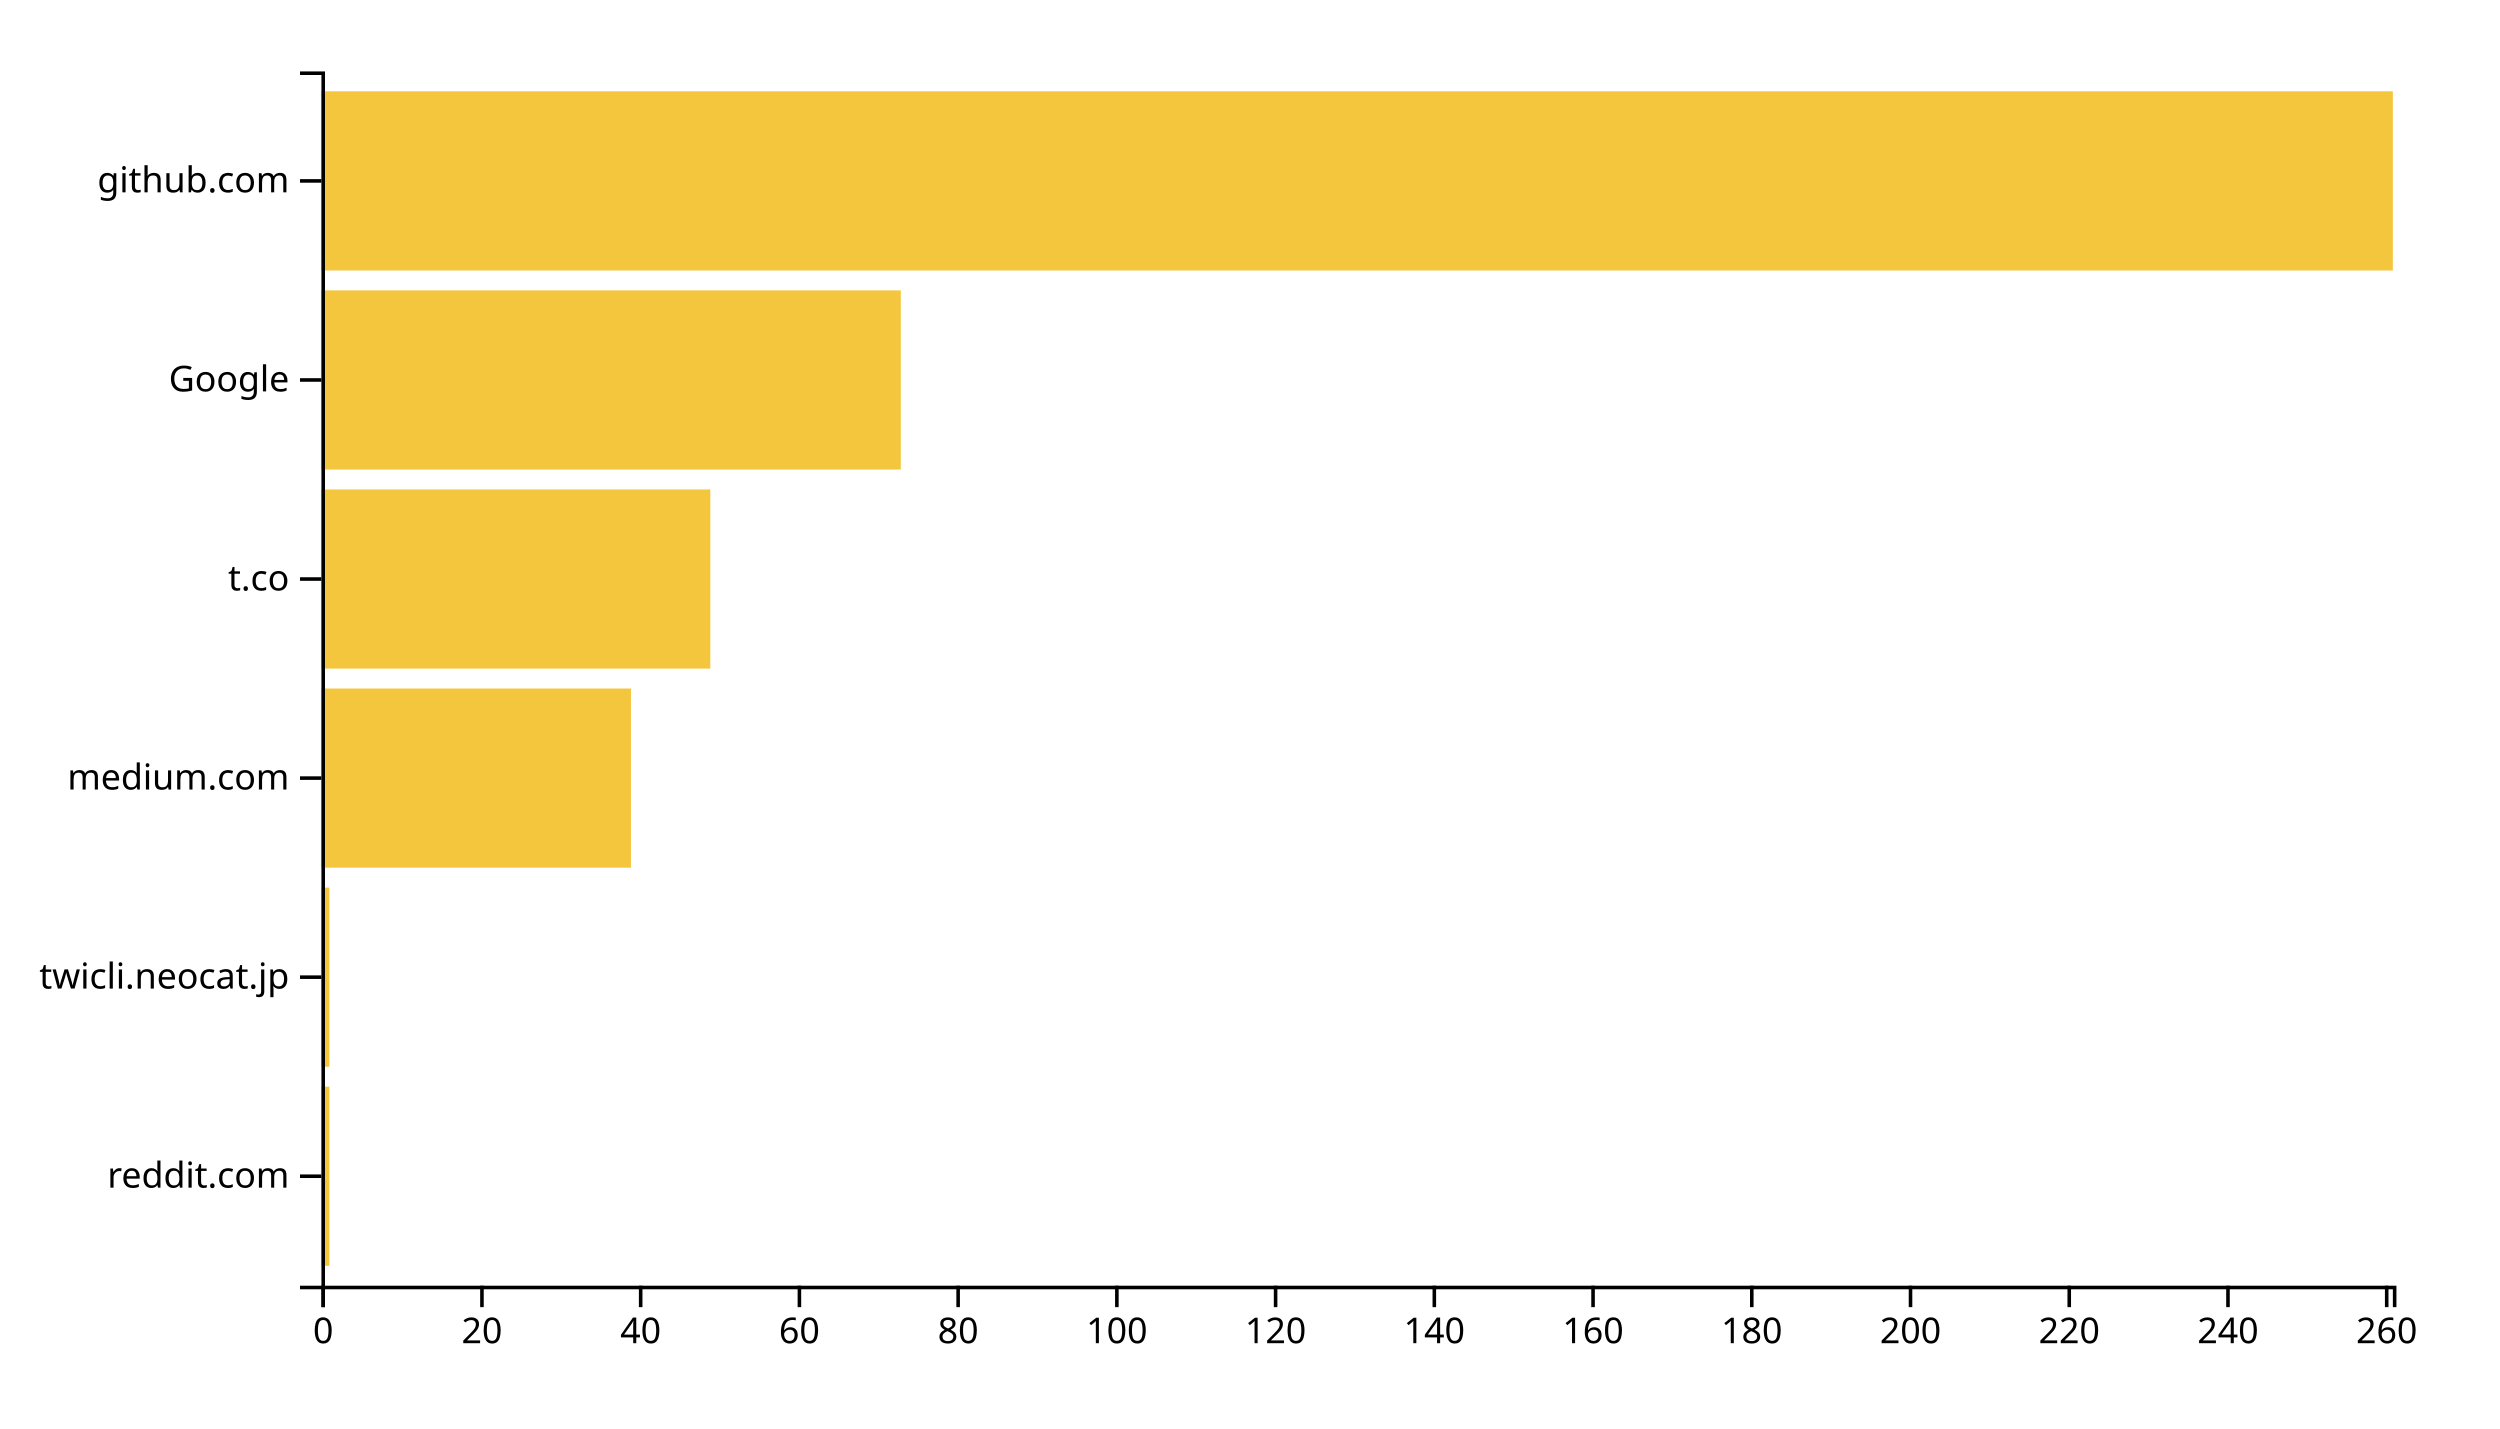
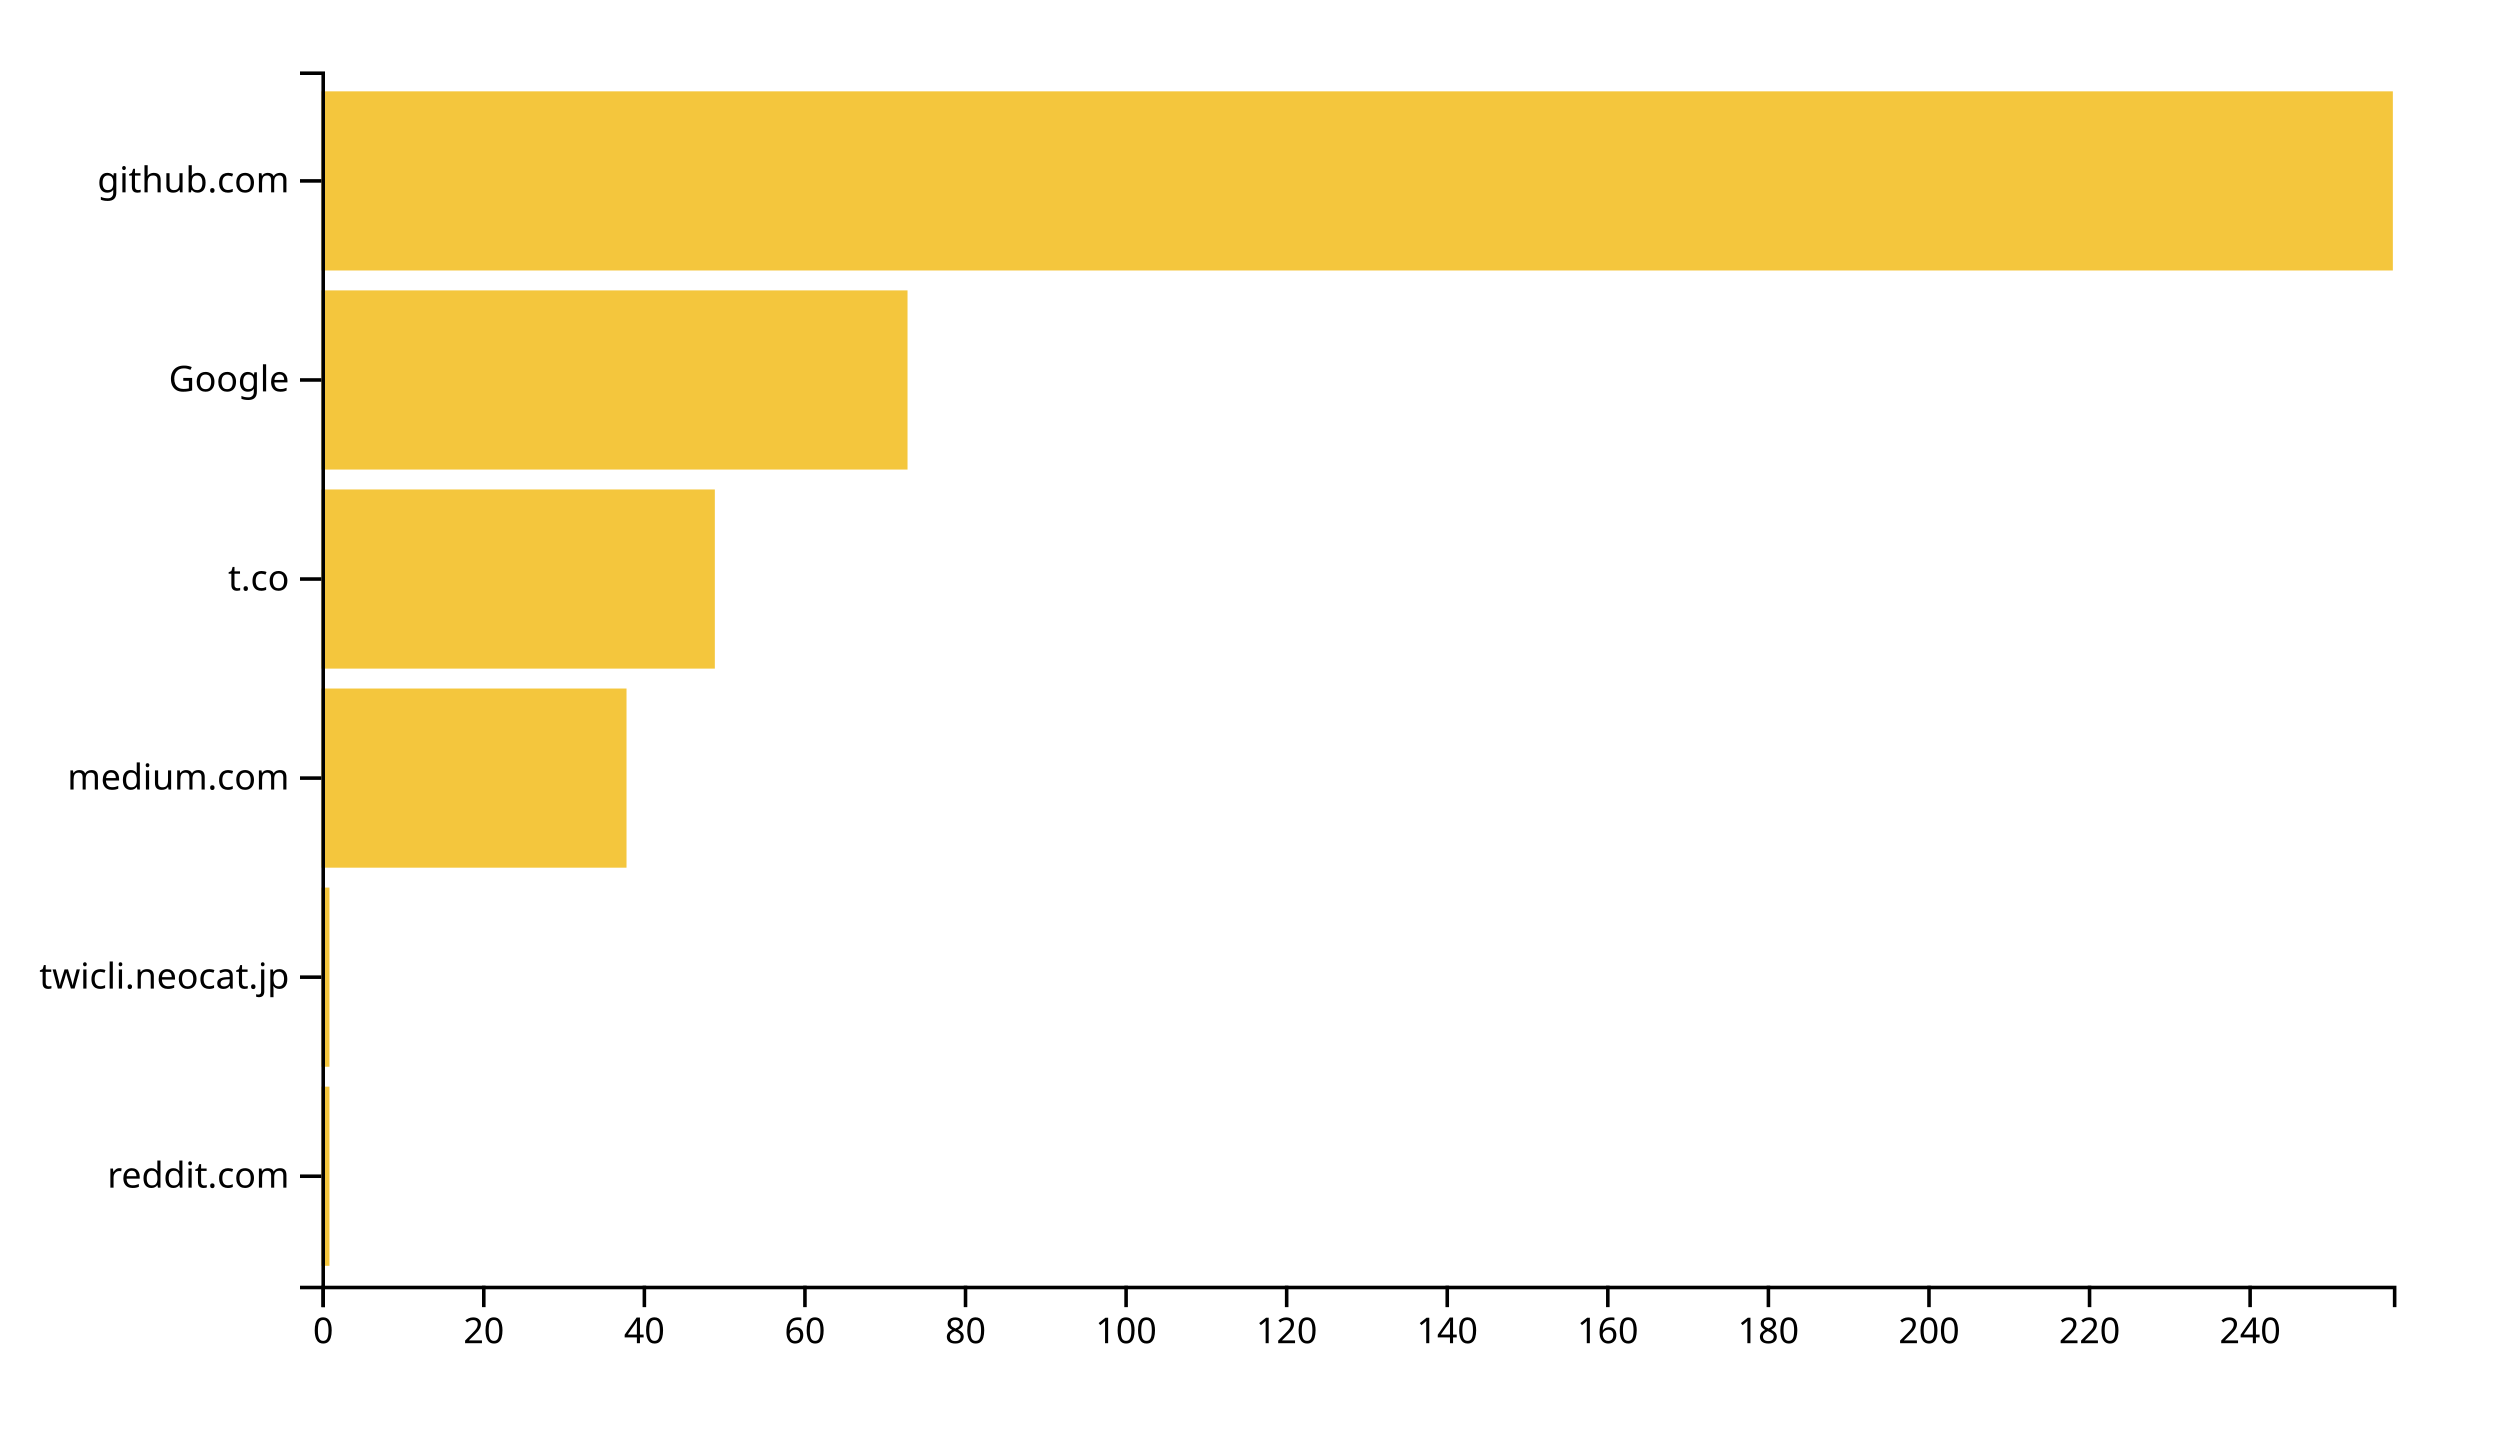
<svg xmlns="http://www.w3.org/2000/svg" width="700" height="400">
  <g transform="translate(90,20)">
-     <rect class="bar" width="2.222" y="284.262" height="50.164" style="fill: #f4c63d; text-anchor: end;" />
-     <rect class="bar" width="2.222" y="228.525" height="50.164" style="fill: #f4c63d; text-anchor: end;" />
-     <rect class="bar" width="86.667" y="172.787" height="50.164" style="fill: #f4c63d; text-anchor: end;" />
-     <rect class="bar" width="108.889" y="117.049" height="50.164" style="fill: #f4c63d; text-anchor: end;" />
-     <rect class="bar" width="162.222" y="61.311" height="50.164" style="fill: #f4c63d; text-anchor: end;" />
+     <rect class="bar" width="2.248" y="284.262" height="50.164" style="fill: #f4c63d; text-anchor: end;" />
+     <rect class="bar" width="2.248" y="228.525" height="50.164" style="fill: #f4c63d; text-anchor: end;" />
+     <rect class="bar" width="85.426" y="172.787" height="50.164" style="fill: #f4c63d; text-anchor: end;" />
+     <rect class="bar" width="110.155" y="117.049" height="50.164" style="fill: #f4c63d; text-anchor: end;" />
+     <rect class="bar" width="164.109" y="61.311" height="50.164" style="fill: #f4c63d; text-anchor: end;" />
    <rect class="bar" width="580" y="5.574" height="50.164" style="fill: #f4c63d; text-anchor: end;" />
    <g transform="translate(0,340)" fill="none" font-size="10" font-family="sans-serif" text-anchor="middle">
      <path class="domain" stroke="currentColor" d="M0.5,6V0.5H580.5V6" />
      <g class="tick" opacity="1" transform="translate(0.5,0)">
        <line stroke="currentColor" y2="6" />
        <text fill="currentColor" y="9" dy="0.71em">0</text>
      </g>
-       <g class="tick" opacity="1" transform="translate(44.94444,0)">
+       <g class="tick" opacity="1" transform="translate(45.46124,0)">
        <line stroke="currentColor" y2="6" />
        <text fill="currentColor" y="9" dy="0.71em">20</text>
      </g>
-       <g class="tick" opacity="1" transform="translate(89.38889,0)">
+       <g class="tick" opacity="1" transform="translate(90.42248,0)">
        <line stroke="currentColor" y2="6" />
        <text fill="currentColor" y="9" dy="0.71em">40</text>
      </g>
-       <g class="tick" opacity="1" transform="translate(133.8333,0)">
+       <g class="tick" opacity="1" transform="translate(135.3837,0)">
        <line stroke="currentColor" y2="6" />
        <text fill="currentColor" y="9" dy="0.71em">60</text>
      </g>
-       <g class="tick" opacity="1" transform="translate(178.2778,0)">
+       <g class="tick" opacity="1" transform="translate(180.345,0)">
        <line stroke="currentColor" y2="6" />
        <text fill="currentColor" y="9" dy="0.71em">80</text>
      </g>
-       <g class="tick" opacity="1" transform="translate(222.7222,0)">
+       <g class="tick" opacity="1" transform="translate(225.3062,0)">
        <line stroke="currentColor" y2="6" />
        <text fill="currentColor" y="9" dy="0.71em">100</text>
      </g>
-       <g class="tick" opacity="1" transform="translate(267.1667,0)">
+       <g class="tick" opacity="1" transform="translate(270.2674,0)">
        <line stroke="currentColor" y2="6" />
        <text fill="currentColor" y="9" dy="0.71em">120</text>
      </g>
-       <g class="tick" opacity="1" transform="translate(311.6111,0)">
+       <g class="tick" opacity="1" transform="translate(315.2287,0)">
        <line stroke="currentColor" y2="6" />
        <text fill="currentColor" y="9" dy="0.71em">140</text>
      </g>
-       <g class="tick" opacity="1" transform="translate(356.0556,0)">
+       <g class="tick" opacity="1" transform="translate(360.1899,0)">
        <line stroke="currentColor" y2="6" />
        <text fill="currentColor" y="9" dy="0.71em">160</text>
      </g>
-       <g class="tick" opacity="1" transform="translate(400.5,0)">
+       <g class="tick" opacity="1" transform="translate(405.1512,0)">
        <line stroke="currentColor" y2="6" />
        <text fill="currentColor" y="9" dy="0.71em">180</text>
      </g>
-       <g class="tick" opacity="1" transform="translate(444.9444,0)">
+       <g class="tick" opacity="1" transform="translate(450.1124,0)">
        <line stroke="currentColor" y2="6" />
        <text fill="currentColor" y="9" dy="0.71em">200</text>
      </g>
-       <g class="tick" opacity="1" transform="translate(489.3889,0)">
+       <g class="tick" opacity="1" transform="translate(495.0736,0)">
        <line stroke="currentColor" y2="6" />
        <text fill="currentColor" y="9" dy="0.71em">220</text>
      </g>
-       <g class="tick" opacity="1" transform="translate(533.8333,0)">
+       <g class="tick" opacity="1" transform="translate(540.0349,0)">
        <line stroke="currentColor" y2="6" />
        <text fill="currentColor" y="9" dy="0.71em">240</text>
-       </g>
-       <g class="tick" opacity="1" transform="translate(578.2778,0)">
-         <line stroke="currentColor" y2="6" />
-         <text fill="currentColor" y="9" dy="0.71em">260</text>
      </g>
    </g>
    <g fill="none" font-size="10" font-family="sans-serif" text-anchor="end">
      <path class="domain" stroke="currentColor" d="M-6,340.5H0.5V0.5H-6" />
      <g class="tick" opacity="1" transform="translate(0,309.3443)">
        <line stroke="currentColor" x2="-6" />
        <text fill="currentColor" x="-9" dy="0.32em">reddit.com</text>
      </g>
      <g class="tick" opacity="1" transform="translate(0,253.6066)">
        <line stroke="currentColor" x2="-6" />
        <text fill="currentColor" x="-9" dy="0.32em">twicli.neocat.jp</text>
      </g>
      <g class="tick" opacity="1" transform="translate(0,197.8689)">
        <line stroke="currentColor" x2="-6" />
        <text fill="currentColor" x="-9" dy="0.32em">medium.com</text>
      </g>
      <g class="tick" opacity="1" transform="translate(0,142.1311)">
        <line stroke="currentColor" x2="-6" />
        <text fill="currentColor" x="-9" dy="0.32em">t.co</text>
      </g>
      <g class="tick" opacity="1" transform="translate(0,86.39344)">
        <line stroke="currentColor" x2="-6" />
        <text fill="currentColor" x="-9" dy="0.32em">Google</text>
      </g>
      <g class="tick" opacity="1" transform="translate(0,30.65574)">
        <line stroke="currentColor" x2="-6" />
        <text fill="currentColor" x="-9" dy="0.32em">github.com</text>
      </g>
    </g>
  </g>
</svg>
